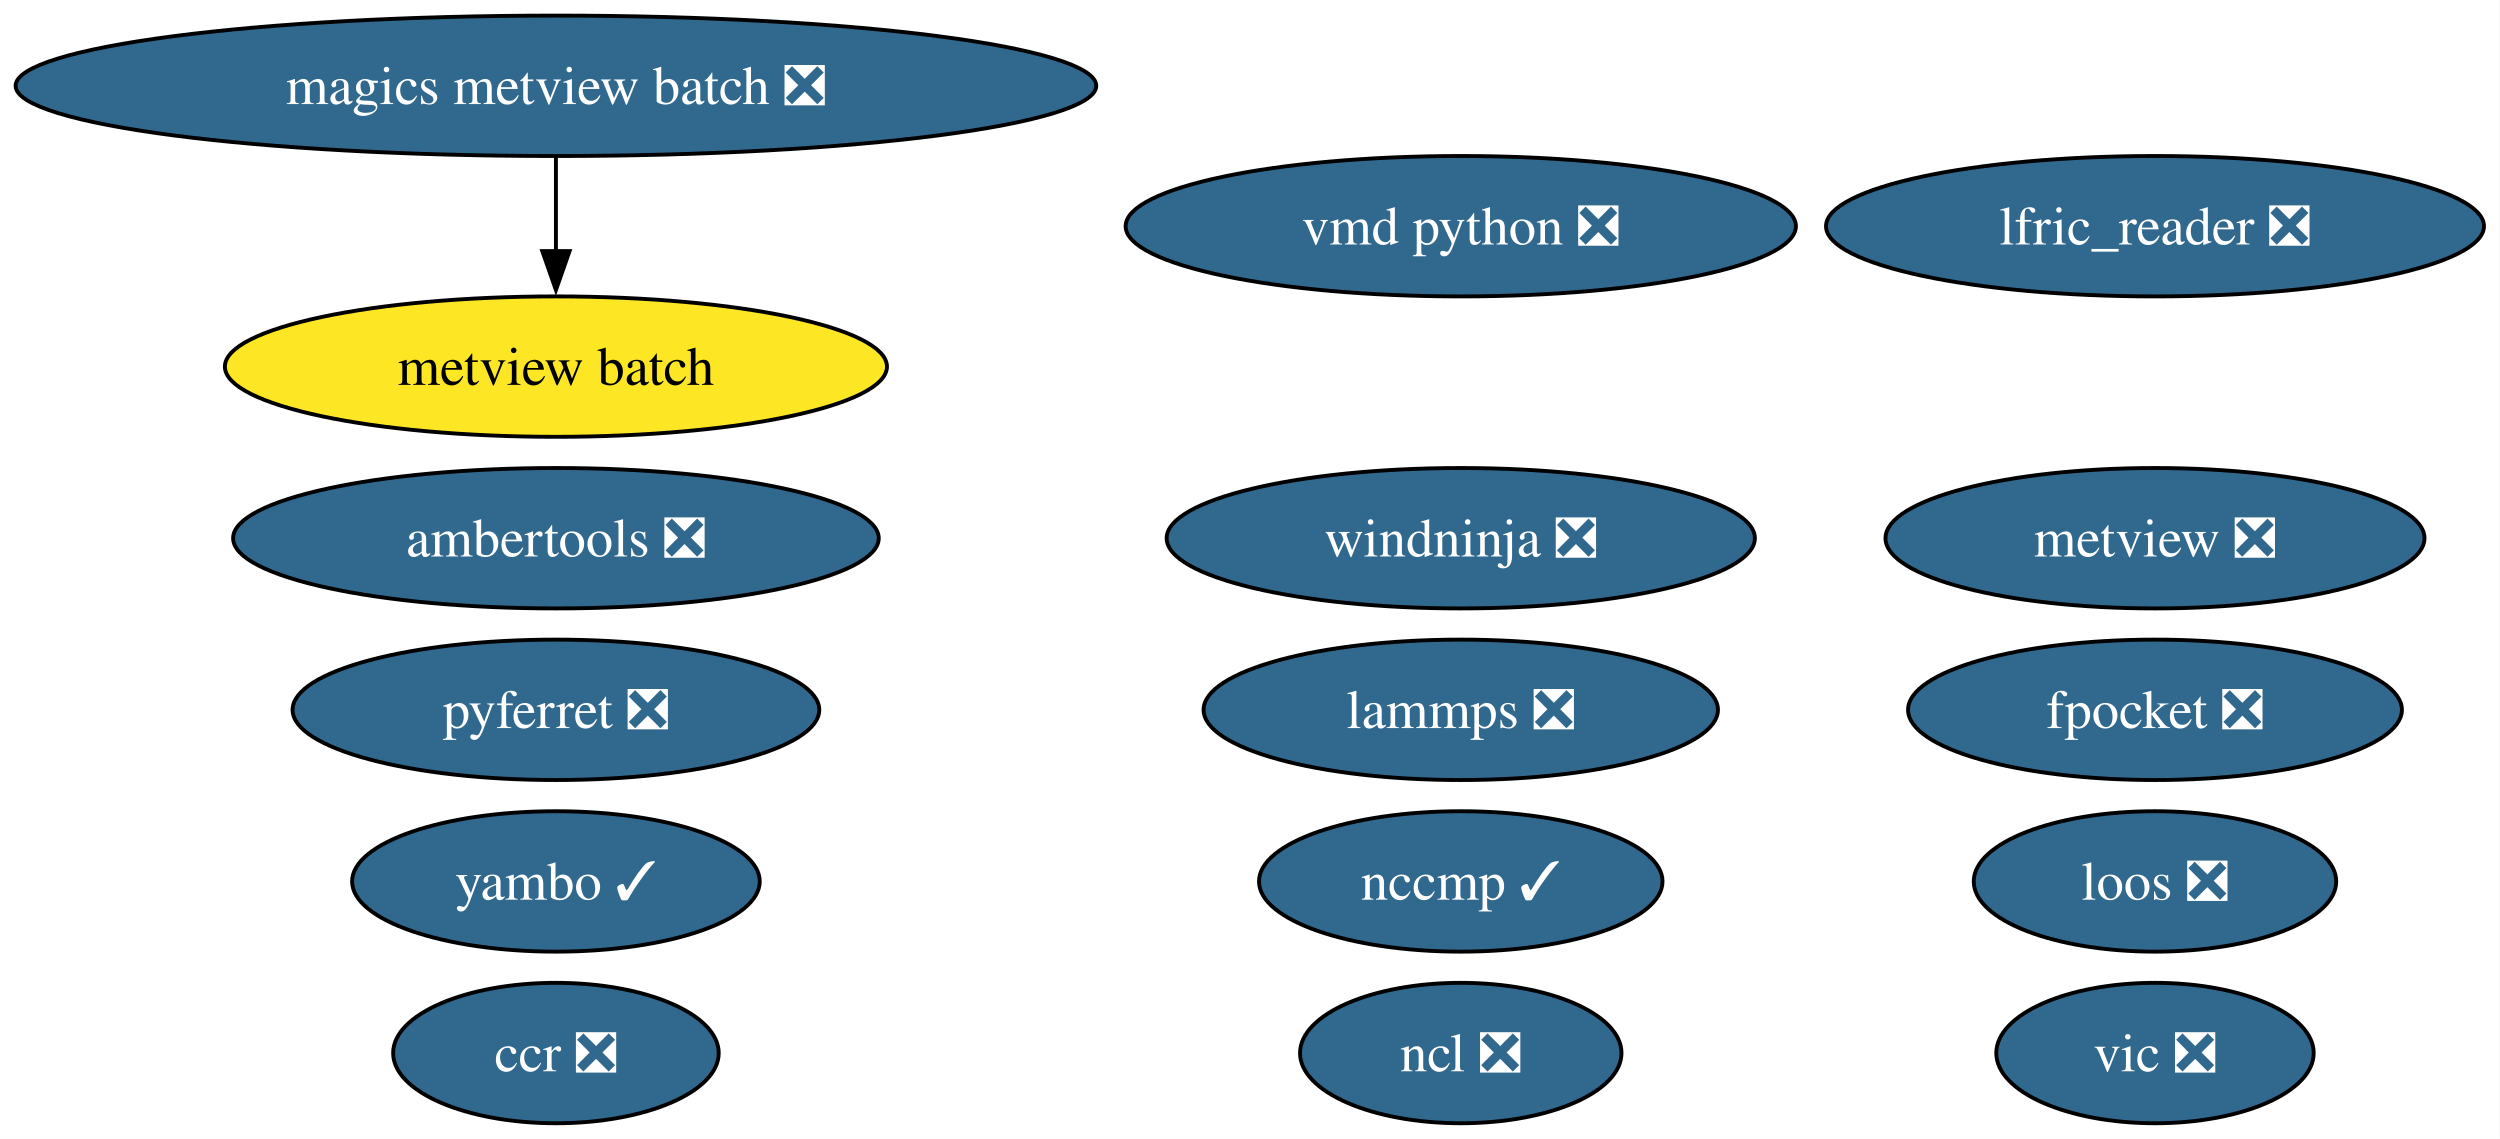
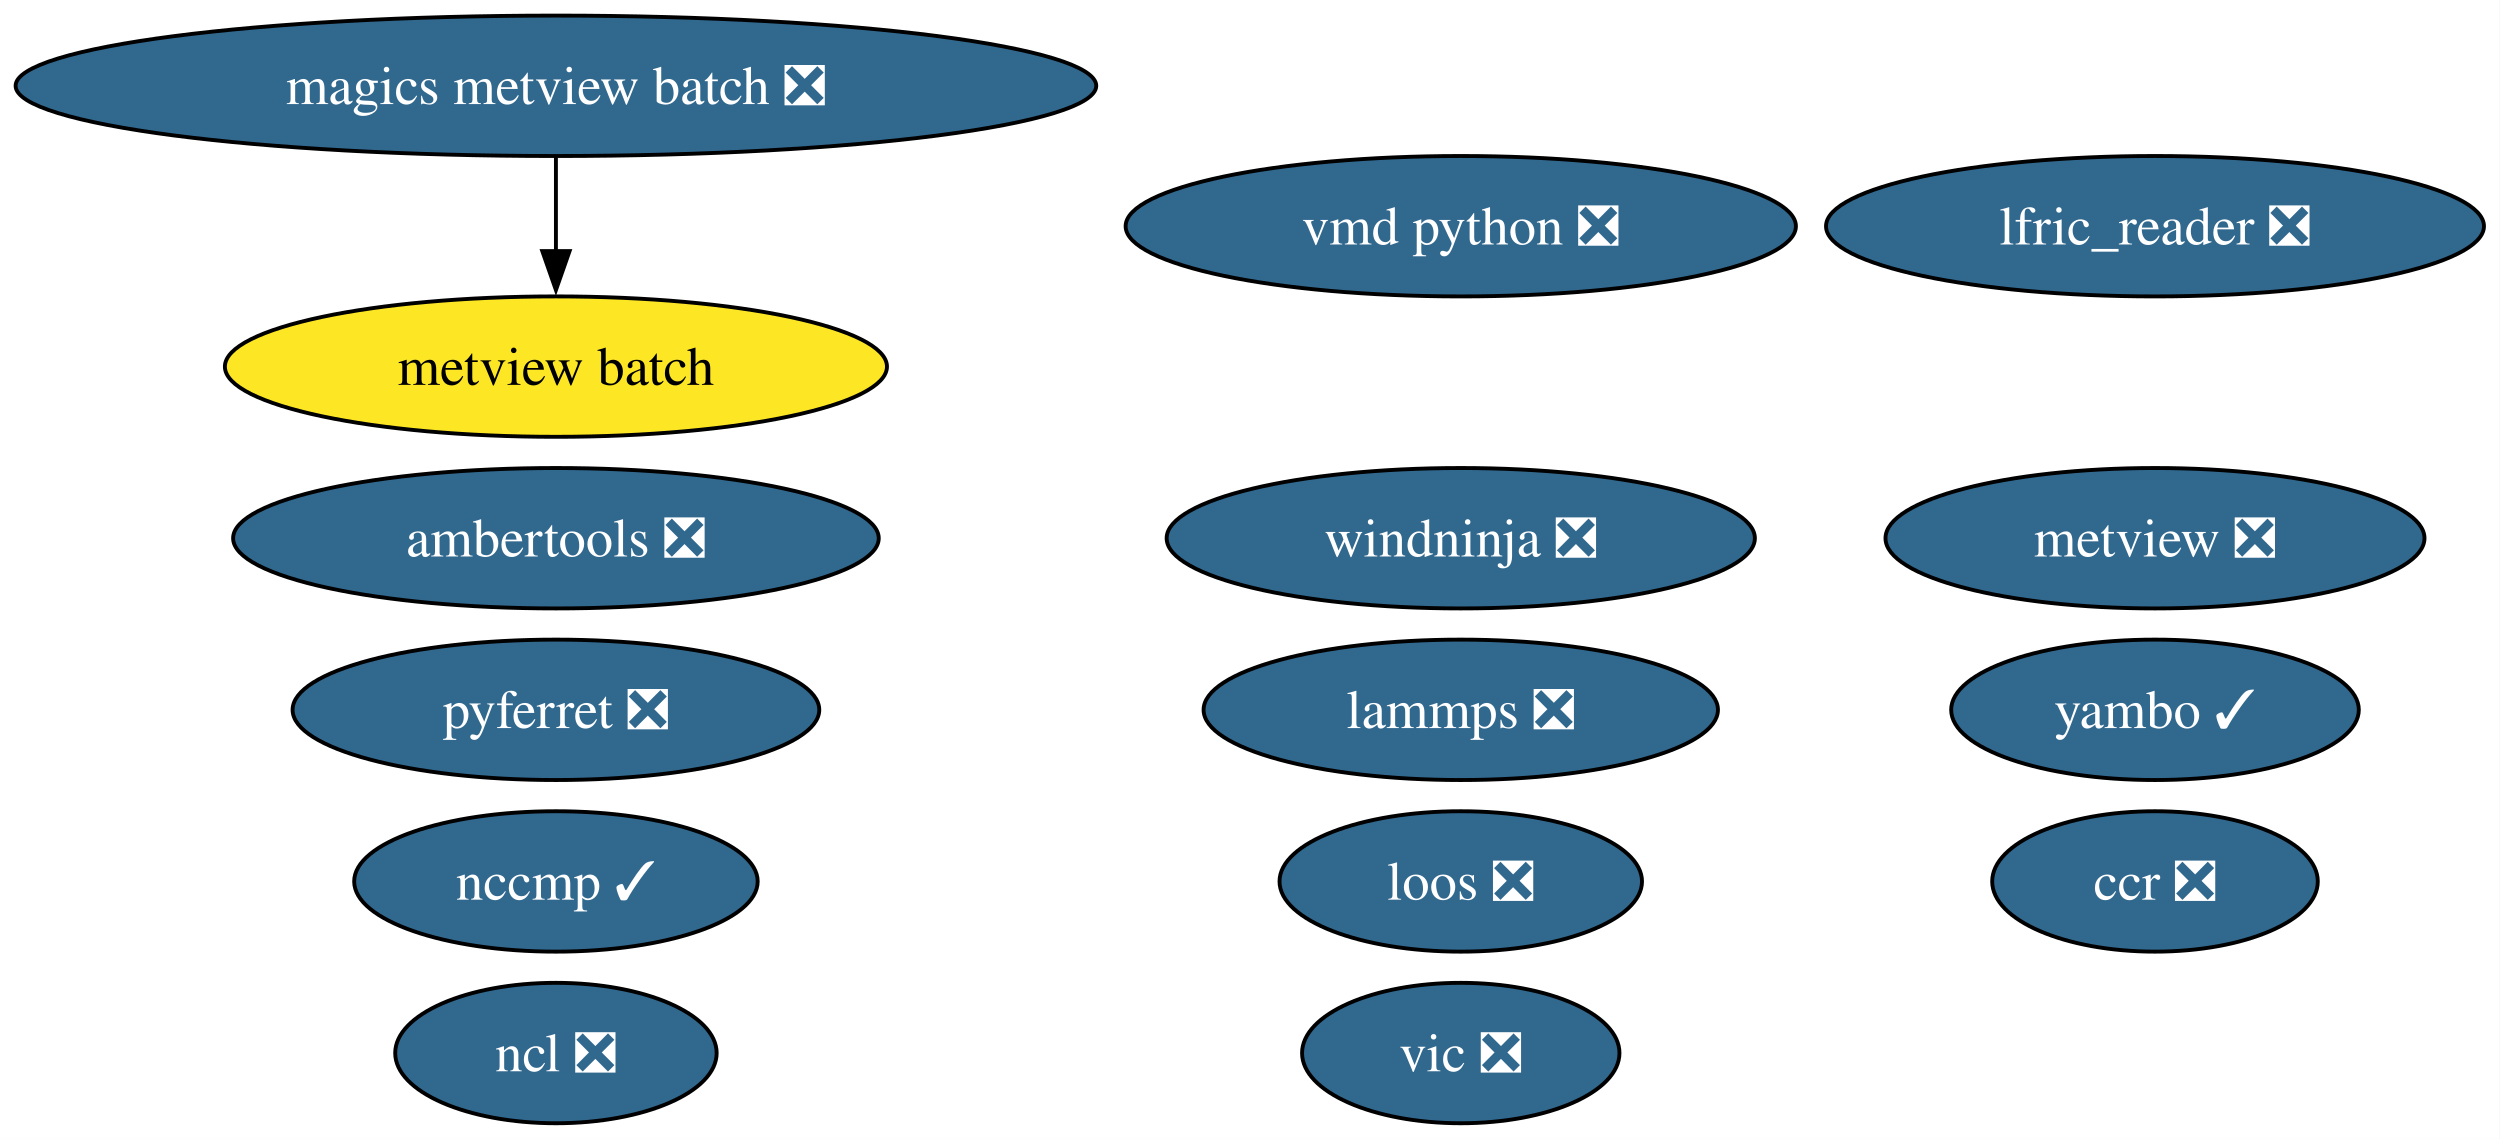
<svg xmlns="http://www.w3.org/2000/svg" xmlns:xlink="http://www.w3.org/1999/xlink" width="641pt" height="292pt" viewBox="0.00 0.00 641.00 292.00">
  <g id="graph0" class="graph" transform="scale(1 1) rotate(0) translate(4 288)">
    <polygon fill="white" stroke="none" points="-4,4 -4,-288 636.9,-288 636.9,4 -4,4" />
    <g id="node1" class="node">
      <g id="a_node1">
        <a xlink:href="https://github.com/conda-forge/ncl-feedstock/pull/169" xlink:title="ncl ❎">
-           <ellipse fill="#31688e" stroke="black" cx="370.54" cy="-18" rx="41.21" ry="18" />
-           <text xml:space="preserve" text-anchor="middle" x="370.54" y="-13.32" font-family="Times,serif" font-size="14.00" fill="white">ncl ❎</text>
+           <ellipse fill="#31688e" stroke="black" cx="138.54" cy="-18" rx="41.21" ry="18" />
+           <text xml:space="preserve" text-anchor="middle" x="138.54" y="-13.32" font-family="Times,serif" font-size="14.00" fill="white">ncl ❎</text>
        </a>
      </g>
    </g>
    <g id="node2" class="node">
      <g id="a_node2">
        <a xlink:href="https://github.com/conda-forge/pyferret-feedstock/pull/117" xlink:title="pyferret ❎">
          <ellipse fill="#31688e" stroke="black" cx="138.54" cy="-106" rx="67.52" ry="18" />
          <text xml:space="preserve" text-anchor="middle" x="138.54" y="-101.33" font-family="Times,serif" font-size="14.00" fill="white">pyferret ❎</text>
        </a>
      </g>
    </g>
    <g id="node3" class="node">
      <g id="a_node3">
        <a xlink:href="https://github.com/conda-forge/vic-feedstock/pull/26" xlink:title="vic ❎">
-           <ellipse fill="#31688e" stroke="black" cx="548.54" cy="-18" rx="40.69" ry="18" />
-           <text xml:space="preserve" text-anchor="middle" x="548.54" y="-13.32" font-family="Times,serif" font-size="14.00" fill="white">vic ❎</text>
+           <ellipse fill="#31688e" stroke="black" cx="370.54" cy="-18" rx="40.69" ry="18" />
+           <text xml:space="preserve" text-anchor="middle" x="370.54" y="-13.32" font-family="Times,serif" font-size="14.00" fill="white">vic ❎</text>
        </a>
      </g>
    </g>
    <g id="node4" class="node">
      <g id="a_node4">
        <a xlink:href="https://github.com/conda-forge/vmd-python-feedstock/pull/48" xlink:title="vmd python ❎">
          <ellipse fill="#31688e" stroke="black" cx="370.54" cy="-230" rx="85.93" ry="18" />
          <text xml:space="preserve" text-anchor="middle" x="370.54" y="-225.32" font-family="Times,serif" font-size="14.00" fill="white">vmd python ❎</text>
        </a>
      </g>
    </g>
    <g id="node5" class="node">
      <g id="a_node5">
        <a xlink:href="https://github.com/conda-forge/lammps-feedstock/pull/238" xlink:title="lammps ❎">
          <ellipse fill="#31688e" stroke="black" cx="370.54" cy="-106" rx="65.94" ry="18" />
          <text xml:space="preserve" text-anchor="middle" x="370.54" y="-101.33" font-family="Times,serif" font-size="14.00" fill="white">lammps ❎</text>
        </a>
      </g>
    </g>
    <g id="node6" class="node">
      <g id="a_node6">
        <a xlink:href="https://github.com/conda-forge/metview-feedstock/pull/82" xlink:title="metview ❎">
          <ellipse fill="#31688e" stroke="black" cx="548.54" cy="-150" rx="69.1" ry="18" />
          <text xml:space="preserve" text-anchor="middle" x="548.54" y="-145.32" font-family="Times,serif" font-size="14.00" fill="white">metview ❎</text>
        </a>
      </g>
    </g>
    <g id="node7" class="node">
      <g id="a_node7">
        <a xlink:href="https://github.com/conda-forge/ambertools-feedstock/pull/186" xlink:title="ambertools ❎">
          <ellipse fill="#31688e" stroke="black" cx="138.54" cy="-150" rx="82.77" ry="18" />
          <text xml:space="preserve" text-anchor="middle" x="138.54" y="-145.32" font-family="Times,serif" font-size="14.00" fill="white">ambertools ❎</text>
        </a>
      </g>
    </g>
    <g id="node8" class="node">
      <g id="a_node8">
-         <a xlink:href="https://github.com/conda-forge/fpocket-feedstock/pull/42" xlink:title="fpocket ❎">
-           <ellipse fill="#31688e" stroke="black" cx="548.54" cy="-106" rx="63.31" ry="18" />
-           <text xml:space="preserve" text-anchor="middle" x="548.54" y="-101.33" font-family="Times,serif" font-size="14.00" fill="white">fpocket ❎</text>
-         </a>
-       </g>
-     </g>
-     <g id="node9" class="node">
-       <g id="a_node9">
        <a xlink:href="https://github.com/conda-forge/magics-metview-batch-feedstock/pull/77" xlink:title="magics metview batch ❎">
          <ellipse fill="#31688e" stroke="black" cx="138.54" cy="-266" rx="138.54" ry="18" />
          <text xml:space="preserve" text-anchor="middle" x="138.54" y="-261.32" font-family="Times,serif" font-size="14.00" fill="white">magics metview batch ❎</text>
        </a>
      </g>
    </g>
-     <g id="node10" class="node">
-       <g id="a_node10">
+     <g id="node9" class="node">
+       <g id="a_node9">
        <a xlink:href="https://github.com/conda-forge/metview-batch-feedstock" xlink:title="metview batch">
          <ellipse fill="#fde725" stroke="black" cx="138.54" cy="-194" rx="84.88" ry="18" />
          <text xml:space="preserve" text-anchor="middle" x="138.54" y="-189.32" font-family="Times,serif" font-size="14.00">metview batch</text>
        </a>
      </g>
    </g>
    <g id="edge1" class="edge">
      <path fill="none" stroke="black" d="M138.54,-247.7C138.54,-240.41 138.54,-231.73 138.54,-223.54" />
      <polygon fill="black" stroke="black" points="142.04,-223.62 138.54,-213.62 135.04,-223.62 142.04,-223.62" />
    </g>
+     <g id="node10" class="node">
+       <g id="a_node10">
+         <a xlink:href="https://github.com/conda-forge/nccmp-feedstock/pull/26" xlink:title="nccmp ✓">
+           <ellipse fill="#31688e" stroke="black" cx="138.54" cy="-62" rx="51.73" ry="18" />
+           <text xml:space="preserve" text-anchor="middle" x="138.54" y="-57.33" font-family="Times,serif" font-size="14.00" fill="white">nccmp ✓</text>
+         </a>
+       </g>
+     </g>
    <g id="node11" class="node">
      <g id="a_node11">
-         <a xlink:href="https://github.com/conda-forge/nccmp-feedstock/pull/26" xlink:title="nccmp ✓">
-           <ellipse fill="#31688e" stroke="black" cx="370.54" cy="-62" rx="51.73" ry="18" />
-           <text xml:space="preserve" text-anchor="middle" x="370.54" y="-57.33" font-family="Times,serif" font-size="14.00" fill="white">nccmp ✓</text>
+         <a xlink:href="https://github.com/conda-forge/yambo-feedstock/pull/51" xlink:title="yambo ✓">
+           <ellipse fill="#31688e" stroke="black" cx="548.54" cy="-106" rx="52.26" ry="18" />
+           <text xml:space="preserve" text-anchor="middle" x="548.54" y="-101.33" font-family="Times,serif" font-size="14.00" fill="white">yambo ✓</text>
        </a>
      </g>
    </g>
    <g id="node12" class="node">
      <g id="a_node12">
-         <a xlink:href="https://github.com/conda-forge/yambo-feedstock/pull/51" xlink:title="yambo ✓">
-           <ellipse fill="#31688e" stroke="black" cx="138.54" cy="-62" rx="52.26" ry="18" />
-           <text xml:space="preserve" text-anchor="middle" x="138.54" y="-57.33" font-family="Times,serif" font-size="14.00" fill="white">yambo ✓</text>
-         </a>
-       </g>
-     </g>
-     <g id="node13" class="node">
-       <g id="a_node13">
        <a xlink:href="https://github.com/conda-forge/lfric_reader-feedstock/pull/24" xlink:title="lfric_reader ❎">
          <ellipse fill="#31688e" stroke="black" cx="548.54" cy="-230" rx="84.35" ry="18" />
          <text xml:space="preserve" text-anchor="middle" x="548.54" y="-225.32" font-family="Times,serif" font-size="14.00" fill="white">lfric_reader ❎</text>
        </a>
      </g>
    </g>
+     <g id="node13" class="node">
+       <g id="a_node13">
+         <a xlink:href="https://github.com/conda-forge/ccr-feedstock/pull/13" xlink:title="ccr ❎">
+           <ellipse fill="#31688e" stroke="black" cx="548.54" cy="-62" rx="41.74" ry="18" />
+           <text xml:space="preserve" text-anchor="middle" x="548.54" y="-57.33" font-family="Times,serif" font-size="14.00" fill="white">ccr ❎</text>
+         </a>
+       </g>
+     </g>
    <g id="node14" class="node">
      <g id="a_node14">
-         <a xlink:href="https://github.com/conda-forge/ccr-feedstock/pull/13" xlink:title="ccr ❎">
-           <ellipse fill="#31688e" stroke="black" cx="138.54" cy="-18" rx="41.74" ry="18" />
-           <text xml:space="preserve" text-anchor="middle" x="138.54" y="-13.32" font-family="Times,serif" font-size="14.00" fill="white">ccr ❎</text>
+         <a xlink:href="https://github.com/conda-forge/loos-feedstock/pull/33" xlink:title="loos ❎">
+           <ellipse fill="#31688e" stroke="black" cx="370.54" cy="-62" rx="46.47" ry="18" />
+           <text xml:space="preserve" text-anchor="middle" x="370.54" y="-57.33" font-family="Times,serif" font-size="14.00" fill="white">loos ❎</text>
        </a>
      </g>
    </g>
    <g id="node15" class="node">
      <g id="a_node15">
-         <a xlink:href="https://github.com/conda-forge/loos-feedstock/pull/33" xlink:title="loos ❎">
-           <ellipse fill="#31688e" stroke="black" cx="548.54" cy="-62" rx="46.47" ry="18" />
-           <text xml:space="preserve" text-anchor="middle" x="548.54" y="-57.33" font-family="Times,serif" font-size="14.00" fill="white">loos ❎</text>
-         </a>
-       </g>
-     </g>
-     <g id="node16" class="node">
-       <g id="a_node16">
        <a xlink:href="https://github.com/conda-forge/windninja-feedstock/pull/22" xlink:title="windninja ❎">
          <ellipse fill="#31688e" stroke="black" cx="370.54" cy="-150" rx="75.41" ry="18" />
          <text xml:space="preserve" text-anchor="middle" x="370.54" y="-145.32" font-family="Times,serif" font-size="14.00" fill="white">windninja ❎</text>
        </a>
      </g>
    </g>
  </g>
</svg>
